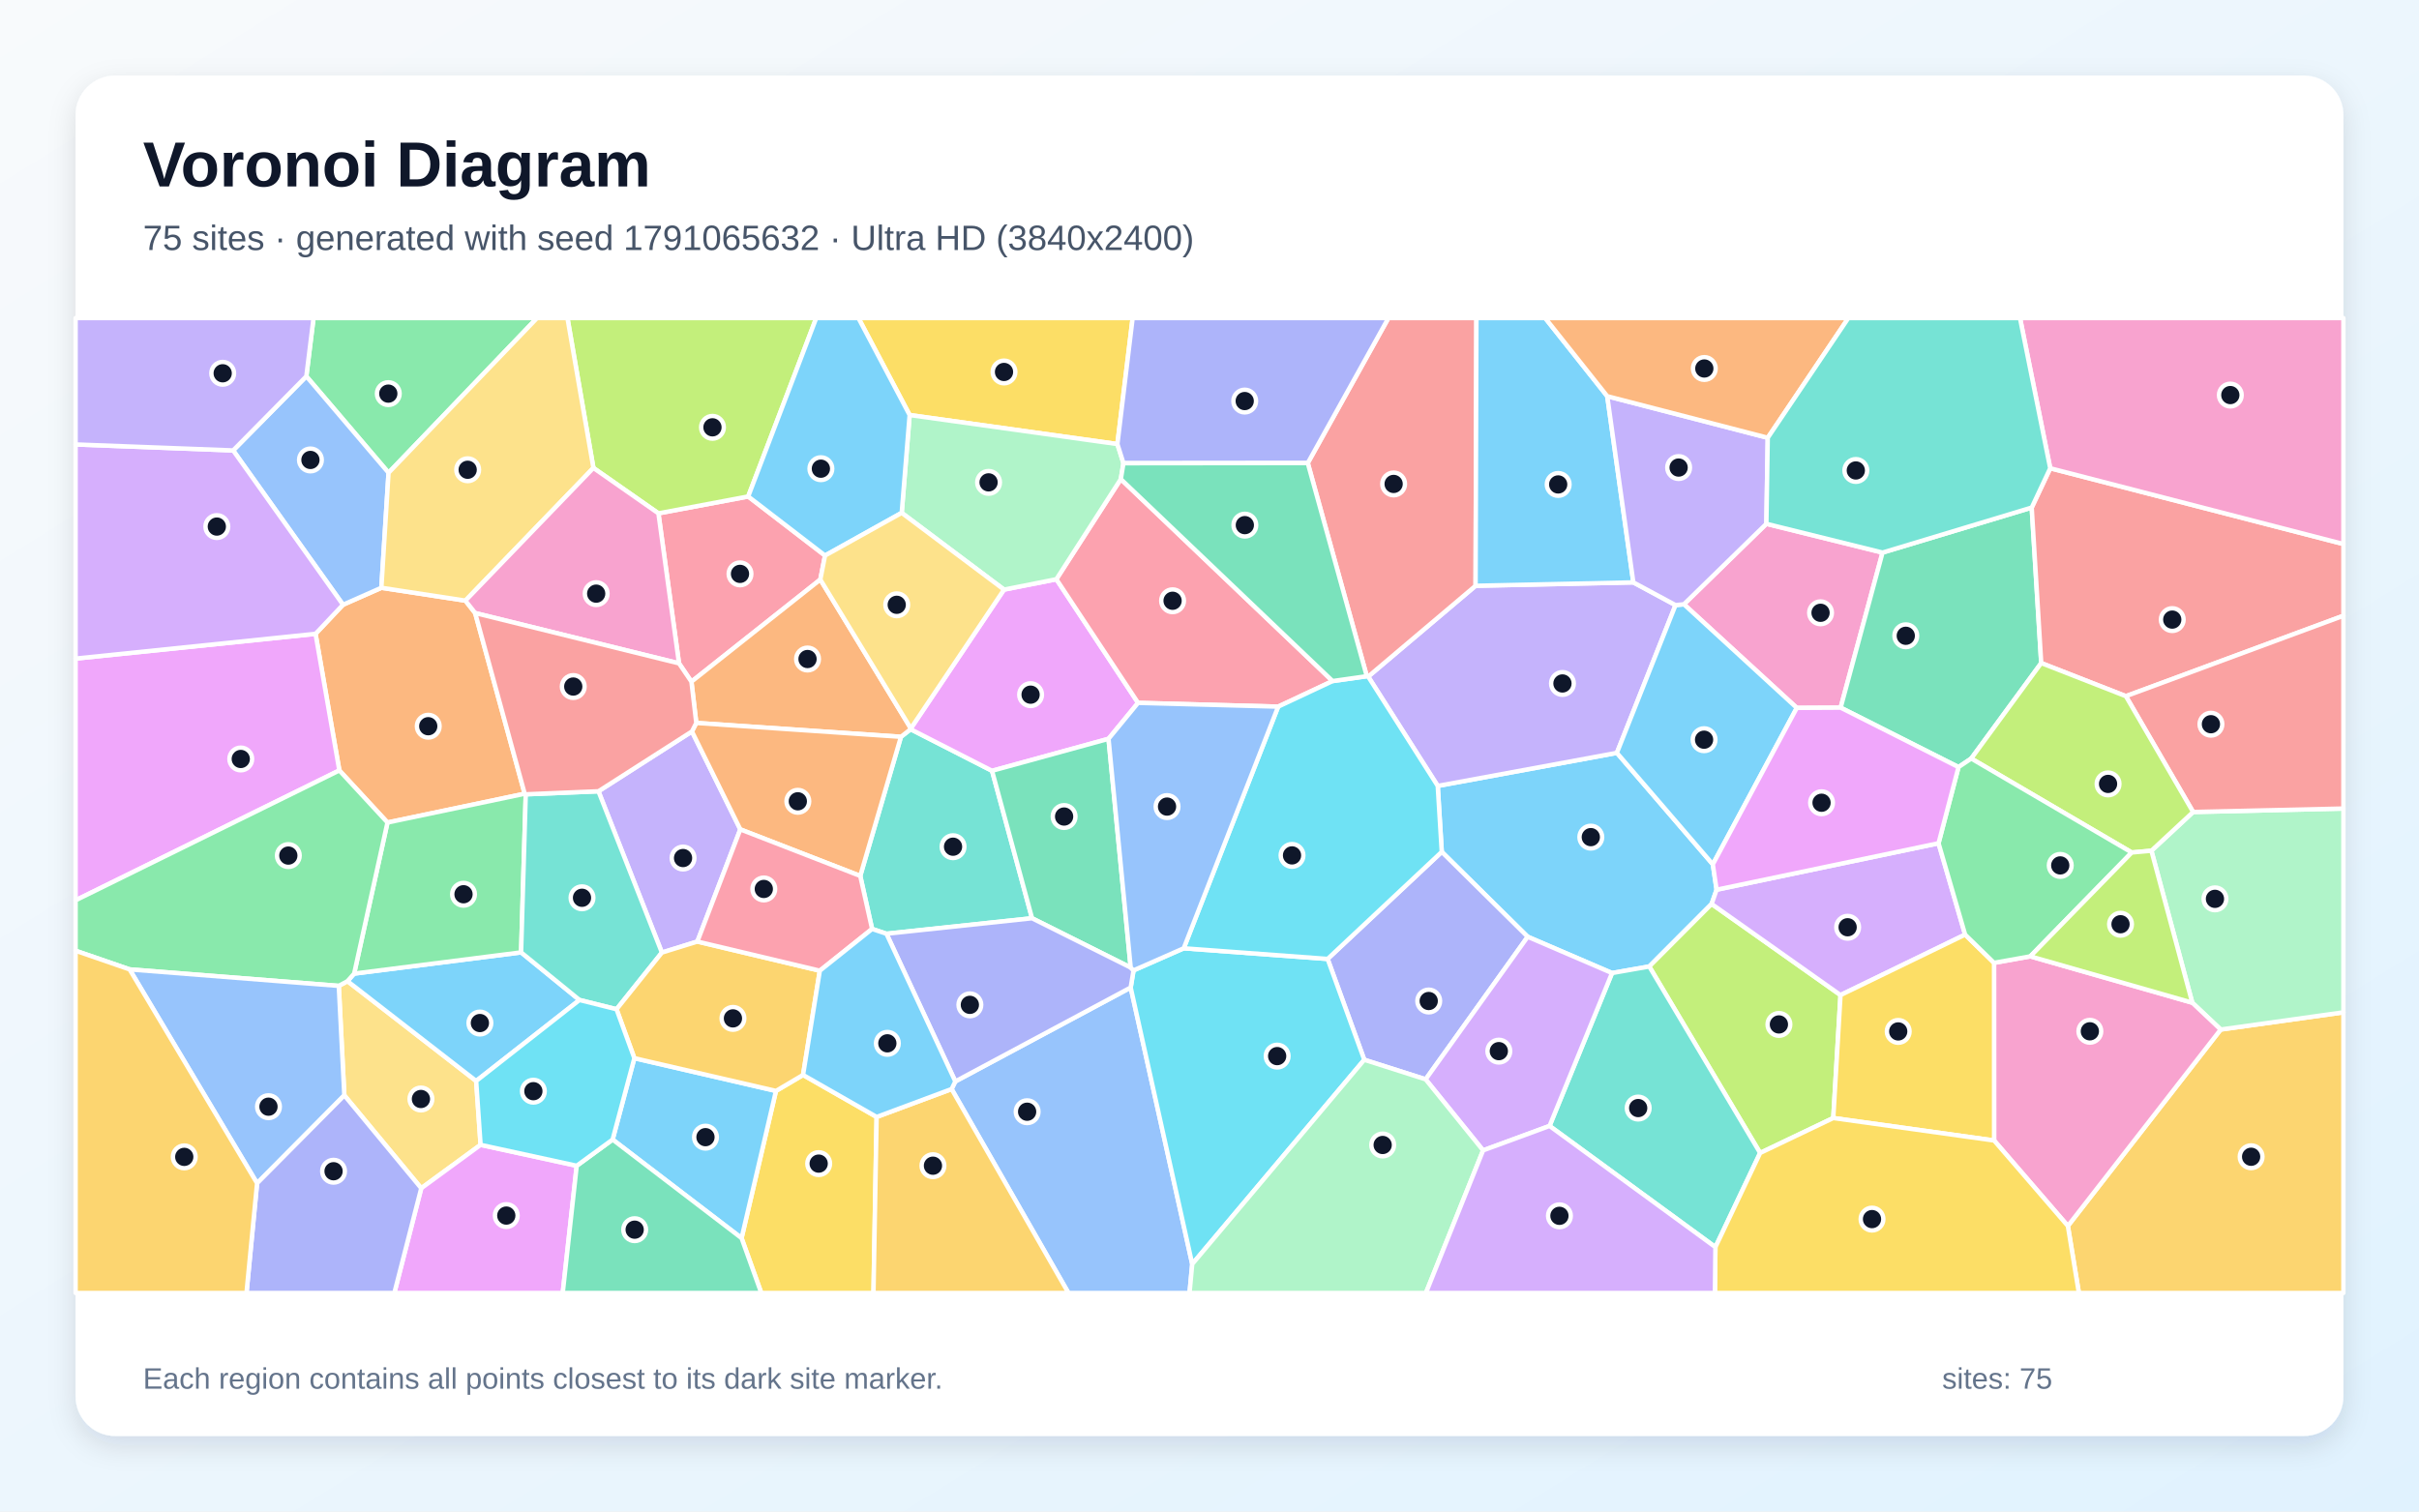
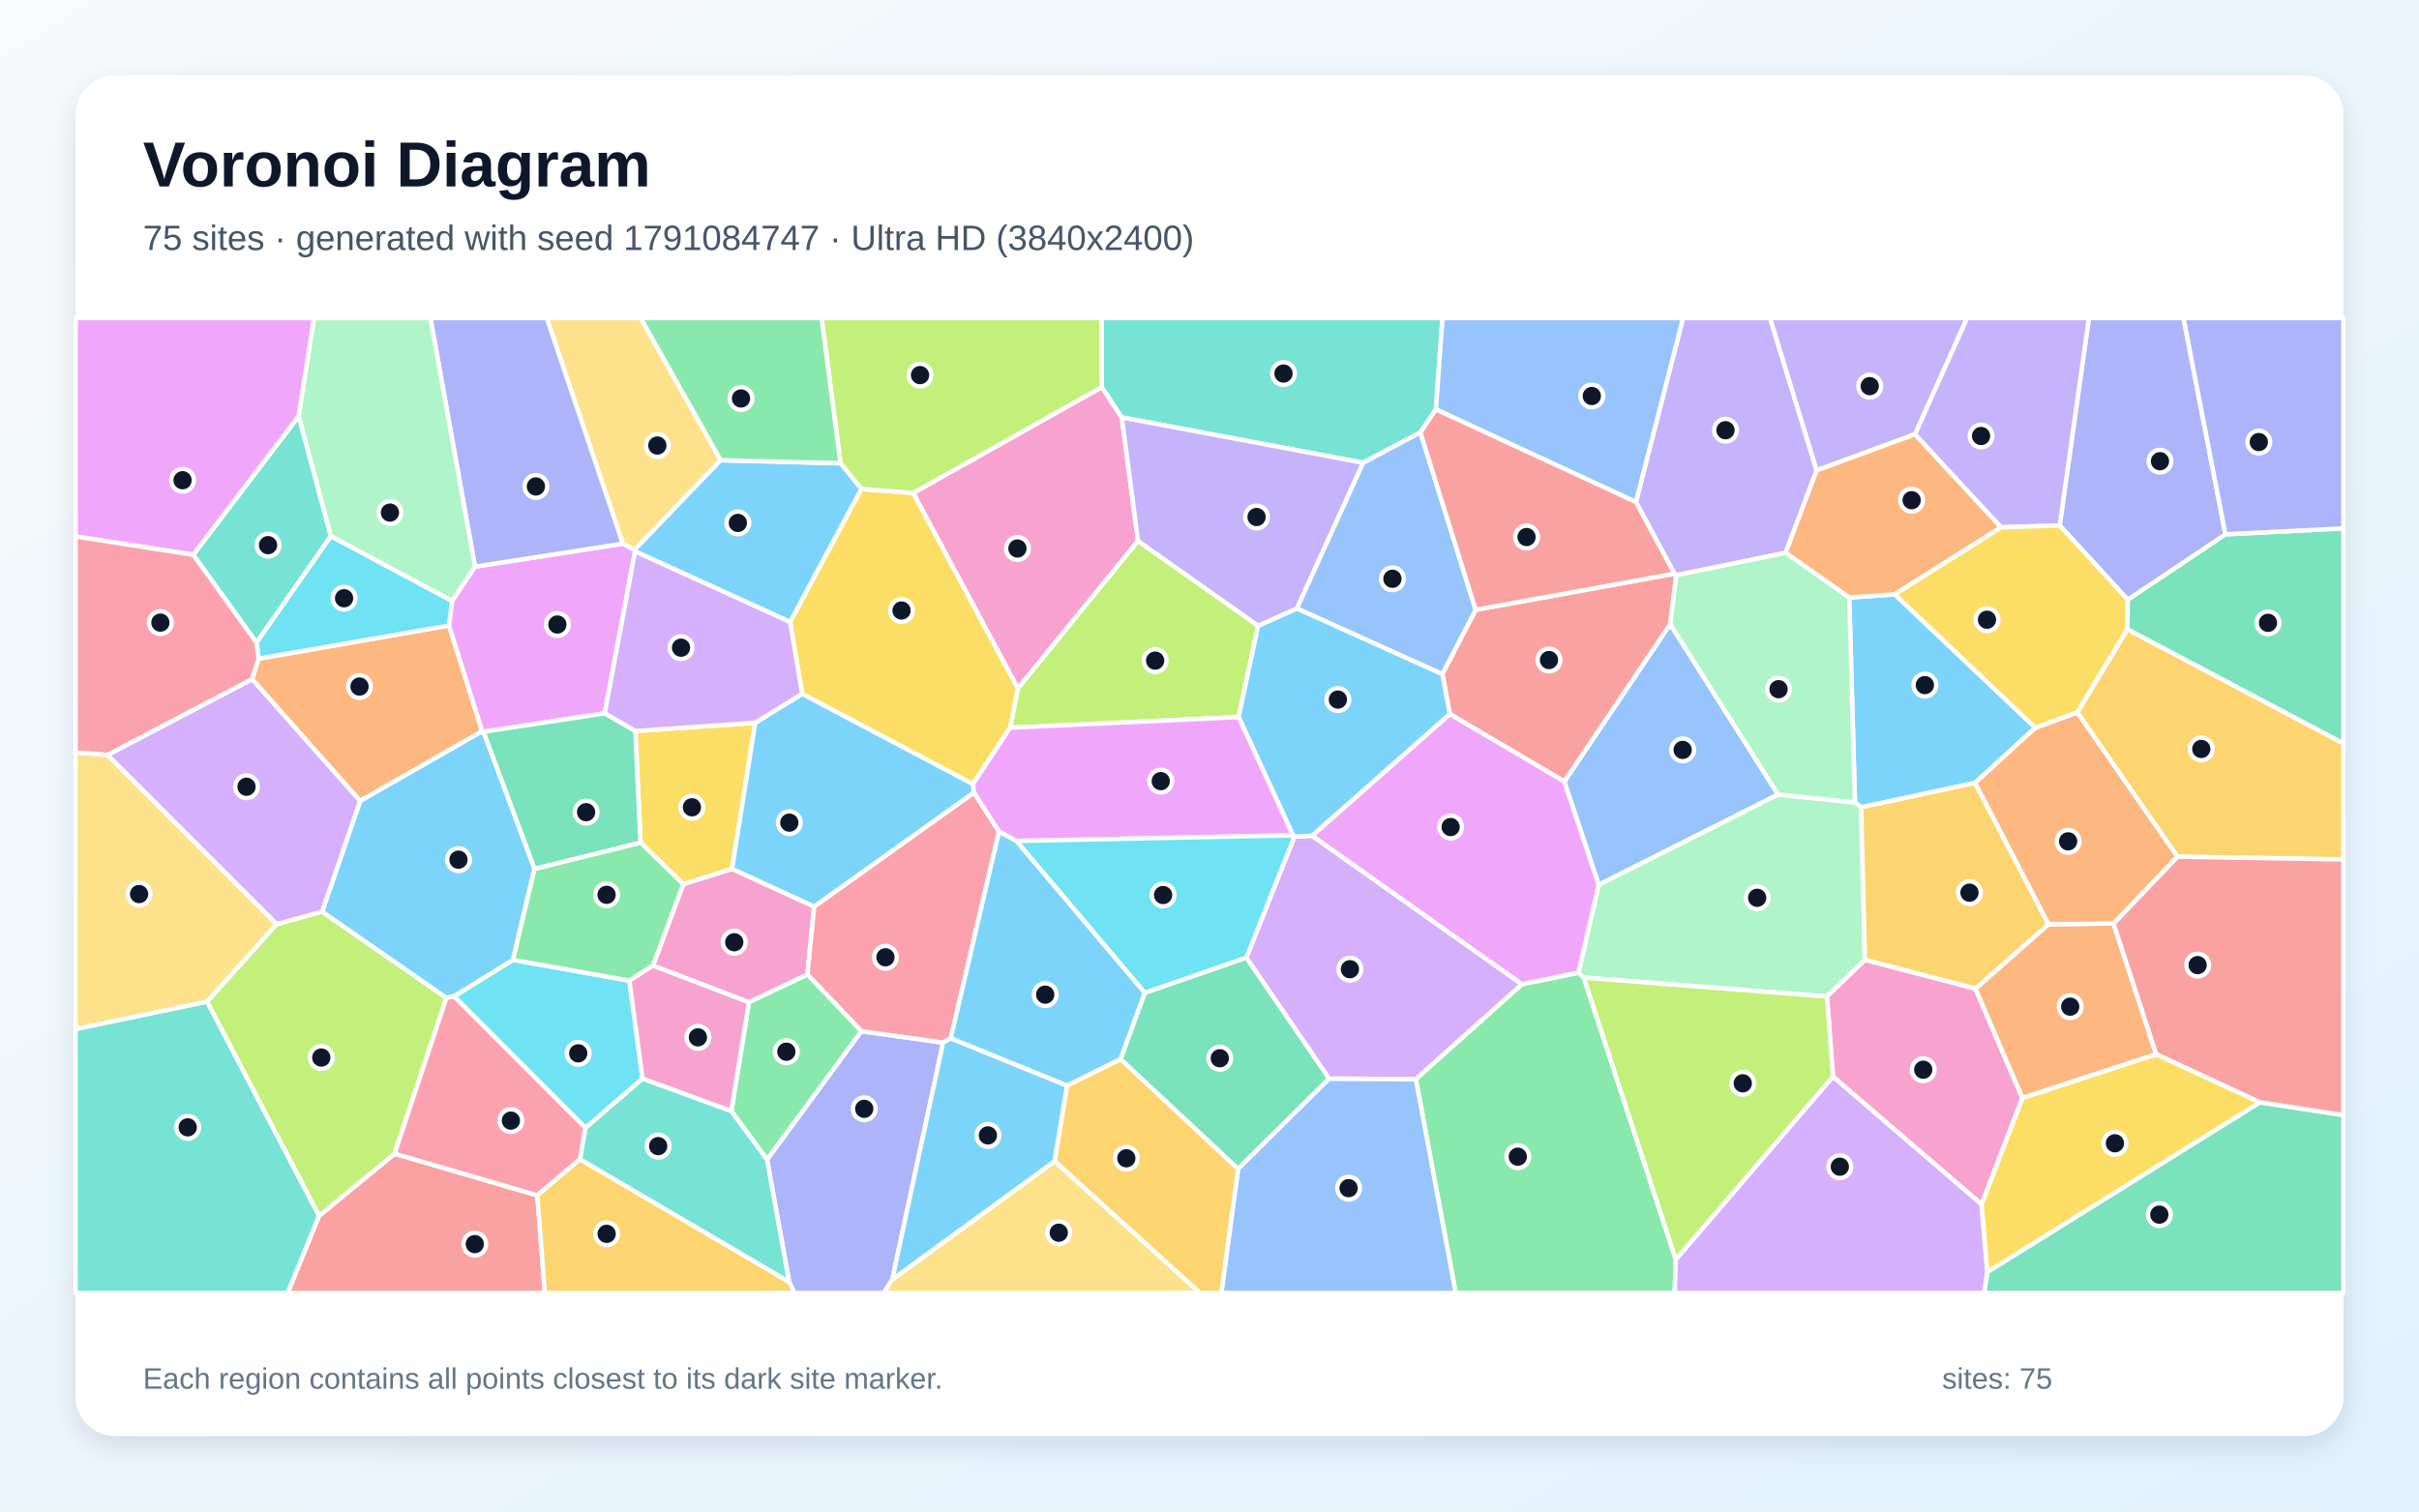
<svg xmlns="http://www.w3.org/2000/svg" width="3840" height="2400" viewBox="0 0 3840 2400" role="img" aria-labelledby="title description">
  <defs>
    <linearGradient id="background" x1="0" y1="0" x2="1" y2="1">
      <stop stop-color="#F8FAFC" />
      <stop offset="1" stop-color="#E0F2FE" />
    </linearGradient>
    <filter id="shadow" x="-5%" y="-5%" width="110%" height="110%">
      <feDropShadow dx="0" dy="15" stdDeviation="22" flood-color="#0F172A" flood-opacity=".12" />
    </filter>
  </defs>
  <rect width="3840" height="2400" fill="url(#background)" />
  <rect x="120" y="120" width="3600" height="2160" rx="63" fill="#FFFFFF" filter="url(#shadow)" />
  <g font-family="Arial, sans-serif">
    <text x="227" y="296" font-size="101" font-weight="700" fill="#0F172A">Voronoi Diagram</text>
-     <text x="227" y="397" font-size="56" fill="#475569">75 sites · generated with seed 1791065632 · Ultra HD (3840x2400)</text>
+     <text x="227" y="397" font-size="56" fill="#475569">75 sites · generated with seed 1791084747 · Ultra HD (3840x2400)</text>
  </g>
  <g stroke="#FFFFFF" stroke-width="7" stroke-linejoin="round">
-     <polygon points="2719.0,1372.4 2725.0,1412.7 2717.1,1435.3 2618.1,1534.6 2559.0,1545.0 2425.1,1487.4 2288.7,1352.6 2282.3,1247.9 2566.7,1195.4" fill="#38BDF8" fill-opacity="0.65" />
-     <polygon points="1107.0,1495.0 1050.7,1512.5 950.0,1256.4 1098.4,1161.4 1175.2,1316.9" fill="#A78BFA" fill-opacity="0.65" />
-     <polygon points="2804.0,831.7 2988.4,877.4 2921.9,1123.6 2852.3,1124.0 2673.1,959.5" fill="#F472B6" fill-opacity="0.65" />
-     <polygon points="832.9,1260.3 615.1,1306.0 538.7,1223.3 500.9,1006.4 544.5,960.2 605.4,933.3 738.8,953.7 754.3,973.4" fill="#FB923C" fill-opacity="0.65" />
-     <polygon points="1177.2,1965.9 1231.8,1732.2 1274.8,1706.8 1391.6,1773.5 1386.6,2053.0 1208.5,2053.0" fill="#FACC15" fill-opacity="0.65" />
-     <polygon points="616.8,750.7 486.3,597.5 497.7,505.0 852.5,505.0" fill="#4ADE80" fill-opacity="0.65" />
-     <polygon points="1384.4,1475.0 1365.6,1390.8 1430.2,1169.9 1445.6,1157.9 1574.8,1223.9 1638.3,1458.0 1407.2,1482.6" fill="#2DD4BF" fill-opacity="0.65" />
-     <polygon points="1510.6,1729.2 1516.5,1717.1 1794.9,1568.0 1892.6,2007.1 1888.3,2053.0 1696.1,2053.0" fill="#60A5FA" fill-opacity="0.65" />
-     <polygon points="1593.8,936.2 1676.9,919.7 1806.6,1116.0 1759.7,1173.1 1574.8,1223.9 1445.6,1157.9 1445.9,1156.6" fill="#E879F9" fill-opacity="0.65" />
-     <polygon points="3225.2,805.9 3240.3,1052.8 3129.2,1204.4 3109.0,1218.0 2921.9,1123.6 2988.4,877.4" fill="#34D399" fill-opacity="0.65" />
-     <polygon points="3374.7,1105.4 3240.3,1052.8 3225.2,805.9 3254.6,743.5 3720.0,863.8 3720.0,977.7" fill="#F87171" fill-opacity="0.65" />
-     <polygon points="2263.1,1713.8 2165.7,1682.7 2107.5,1522.6 2288.7,1352.6 2425.1,1487.4" fill="#818CF8" fill-opacity="0.65" />
-     <polygon points="3282.6,1946.6 3525.2,1634.7 3720.0,1607.4 3720.0,2053.0 3300.1,2053.0" fill="#FBBF24" fill-opacity="0.65" />
-     <polygon points="2910.2,1775.2 2794.1,1830.7 2618.1,1534.6 2717.1,1435.3 2921.7,1580.0" fill="#A3E635" fill-opacity="0.65" />
-     <polygon points="3077.3,1338.9 3119.5,1484.0 2921.7,1580.0 2717.1,1435.3 2725.0,1412.7" fill="#C084FC" fill-opacity="0.65" />
-     <polygon points="1077.9,1053.3 1045.2,815.1 1187.7,788.3 1309.7,882.1 1302.2,920.2 1097.6,1082.4" fill="#FB7185" fill-opacity="0.65" />
-     <polygon points="1892.6,2007.1 1794.9,1568.0 1799.4,1540.8 1879.1,1505.7 2107.5,1522.6 2165.7,1682.7" fill="#22D3EE" fill-opacity="0.65" />
-     <polygon points="3525.2,1634.7 3480.1,1592.1 3415.2,1350.8 3481.4,1289.3 3720.0,1283.8 3720.0,1607.4" fill="#86EFAC" fill-opacity="0.65" />
-     <polygon points="546.6,1739.2 537.8,1565.4 551.6,1557.9 755.9,1716.4 762.9,1817.8 668.7,1886.7" fill="#FCD34D" fill-opacity="0.65" />
-     <polygon points="972.5,1809.4 1007.0,1680.2 1231.8,1732.2 1177.2,1965.9" fill="#38BDF8" fill-opacity="0.65" />
-     <polygon points="919.9,1587.8 755.9,1716.4 551.6,1557.9 562.2,1545.9 827.2,1512.2" fill="#38BDF8" fill-opacity="0.65" />
-     <polygon points="2171.9,1074.3 2342.4,930.1 2592.8,924.7 2659.8,960.8 2566.7,1195.4 2282.3,1247.9" fill="#A78BFA" fill-opacity="0.65" />
-     <polygon points="3165.5,1810.9 3165.4,1528.8 3223.0,1518.5 3480.1,1592.1 3525.2,1634.7 3282.6,1946.6" fill="#F472B6" fill-opacity="0.65" />
-     <polygon points="1097.6,1082.4 1302.2,920.2 1445.9,1156.6 1445.6,1157.9 1430.2,1169.9 1105.3,1147.9" fill="#FB923C" fill-opacity="0.65" />
-     <polygon points="1773.8,705.1 1444.0,659.0 1362.7,505.0 1798.0,505.0" fill="#FACC15" fill-opacity="0.65" />
-     <polygon points="834.6,1261.2 827.2,1512.2 562.2,1545.9 615.1,1306.0 832.9,1260.3" fill="#4ADE80" fill-opacity="0.65" />
-     <polygon points="2459.8,1787.8 2559.0,1545.0 2618.1,1534.6 2794.1,1830.7 2723.1,1980.2" fill="#2DD4BF" fill-opacity="0.65" />
-     <polygon points="486.3,597.5 616.8,750.7 605.4,933.3 544.5,960.2 370.1,715.2" fill="#60A5FA" fill-opacity="0.65" />
-     <polygon points="120.0,1429.5 120.0,1045.7 500.9,1006.4 538.7,1223.3" fill="#E879F9" fill-opacity="0.65" />
-     <polygon points="1794.9,1536.3 1638.3,1458.0 1574.8,1223.9 1759.7,1173.1" fill="#34D399" fill-opacity="0.65" />
-     <polygon points="2342.4,930.1 2171.9,1074.3 2169.7,1073.7 2076.0,735.2 2204.0,505.0 2343.7,505.0" fill="#F87171" fill-opacity="0.65" />
-     <polygon points="1794.9,1536.3 1799.4,1540.8 1794.9,1568.0 1516.5,1717.1 1407.2,1482.6 1638.3,1458.0" fill="#818CF8" fill-opacity="0.65" />
-     <polygon points="1391.6,1773.5 1510.6,1729.2 1696.1,2053.0 1386.6,2053.0" fill="#FBBF24" fill-opacity="0.65" />
-     <polygon points="1187.7,788.3 1045.2,815.1 942.0,743.0 900.8,505.0 1295.7,505.0" fill="#A3E635" fill-opacity="0.65" />
-     <polygon points="370.1,715.2 544.5,960.2 500.9,1006.4 120.0,1045.7 120.0,705.7" fill="#C084FC" fill-opacity="0.65" />
-     <polygon points="2115.4,1081.4 2029.0,1122.0 1806.6,1116.0 1676.9,919.7 1779.2,760.7" fill="#FB7185" fill-opacity="0.65" />
-     <polygon points="2107.5,1522.6 1879.1,1505.7 2029.0,1122.0 2115.4,1081.4 2169.7,1073.7 2171.9,1074.3 2282.3,1247.9 2288.7,1352.6" fill="#22D3EE" fill-opacity="0.65" />
-     <polygon points="1431.4,814.3 1444.0,659.0 1773.8,705.1 1783.4,735.5 1779.2,760.7 1676.9,919.7 1593.8,936.2" fill="#86EFAC" fill-opacity="0.65" />
-     <polygon points="942.0,743.0 738.8,953.7 605.4,933.3 616.8,750.7 852.5,505.0 900.8,505.0" fill="#FCD34D" fill-opacity="0.65" />
-     <polygon points="1444.0,659.0 1431.4,814.3 1309.7,882.1 1187.7,788.3 1295.7,505.0 1362.7,505.0" fill="#38BDF8" fill-opacity="0.65" />
-     <polygon points="2719.0,1372.4 2566.7,1195.4 2659.8,960.8 2673.1,959.5 2852.3,1124.0" fill="#38BDF8" fill-opacity="0.65" />
-     <polygon points="486.3,597.5 370.1,715.2 120.0,705.7 120.0,505.0 497.7,505.0" fill="#A78BFA" fill-opacity="0.65" />
-     <polygon points="942.0,743.0 1045.2,815.1 1077.9,1053.3 754.3,973.4 738.8,953.7" fill="#F472B6" fill-opacity="0.65" />
-     <polygon points="1105.3,1147.9 1430.2,1169.9 1365.6,1390.8 1175.2,1316.9 1098.4,1161.4" fill="#FB923C" fill-opacity="0.65" />
-     <polygon points="2910.2,1775.2 2921.7,1580.0 3119.5,1484.0 3165.4,1528.8 3165.5,1810.9" fill="#FACC15" fill-opacity="0.65" />
-     <polygon points="562.2,1545.9 551.6,1557.9 537.8,1565.4 205.7,1539.2 120.0,1509.6 120.0,1429.5 538.7,1223.3 615.1,1306.0" fill="#4ADE80" fill-opacity="0.65" />
-     <polygon points="978.7,1602.5 919.9,1587.8 827.2,1512.2 834.6,1261.2 950.0,1256.4 1050.7,1512.5" fill="#2DD4BF" fill-opacity="0.65" />
-     <polygon points="2029.0,1122.0 1879.1,1505.7 1799.4,1540.8 1794.9,1536.3 1759.7,1173.1 1806.6,1116.0" fill="#60A5FA" fill-opacity="0.65" />
-     <polygon points="668.7,1886.7 762.9,1817.8 915.5,1851.0 893.3,2053.0 626.0,2053.0" fill="#E879F9" fill-opacity="0.65" />
-     <polygon points="915.5,1851.0 972.5,1809.4 1177.2,1965.9 1208.5,2053.0 893.3,2053.0" fill="#34D399" fill-opacity="0.65" />
-     <polygon points="3481.4,1289.3 3374.7,1105.4 3720.0,977.7 3720.0,1283.8" fill="#F87171" fill-opacity="0.65" />
-     <polygon points="2076.0,735.2 1783.4,735.5 1773.8,705.1 1798.0,505.0 2204.0,505.0" fill="#818CF8" fill-opacity="0.65" />
-     <polygon points="1007.0,1680.2 978.7,1602.5 1050.7,1512.5 1107.0,1495.0 1301.4,1541.3 1274.8,1706.8 1231.8,1732.2" fill="#FBBF24" fill-opacity="0.65" />
-     <polygon points="3481.4,1289.3 3415.2,1350.8 3384.0,1353.6 3129.2,1204.4 3240.3,1052.8 3374.7,1105.4" fill="#A3E635" fill-opacity="0.65" />
-     <polygon points="2354.3,1826.6 2263.1,1713.8 2425.1,1487.4 2559.0,1545.0 2459.8,1787.8" fill="#C084FC" fill-opacity="0.65" />
-     <polygon points="1365.6,1390.8 1384.4,1475.0 1301.4,1541.3 1107.0,1495.0 1175.2,1316.9" fill="#FB7185" fill-opacity="0.65" />
-     <polygon points="915.5,1851.0 762.9,1817.8 755.9,1716.4 919.9,1587.8 978.7,1602.5 1007.0,1680.2 972.5,1809.4" fill="#22D3EE" fill-opacity="0.65" />
-     <polygon points="1892.6,2007.1 2165.7,1682.7 2263.1,1713.8 2354.3,1826.6 2263.5,2053.0 1888.3,2053.0" fill="#86EFAC" fill-opacity="0.65" />
-     <polygon points="1431.4,814.3 1593.8,936.2 1445.9,1156.6 1302.2,920.2 1309.7,882.1" fill="#FCD34D" fill-opacity="0.65" />
-     <polygon points="1516.5,1717.1 1510.6,1729.2 1391.6,1773.5 1274.8,1706.8 1301.4,1541.3 1384.4,1475.0 1407.2,1482.6" fill="#38BDF8" fill-opacity="0.65" />
-     <polygon points="2551.4,629.1 2592.8,924.7 2342.4,930.1 2343.7,505.0 2452.9,505.0" fill="#38BDF8" fill-opacity="0.65" />
-     <polygon points="2806.2,695.1 2804.0,831.7 2673.1,959.5 2659.8,960.8 2592.8,924.7 2551.4,629.1" fill="#A78BFA" fill-opacity="0.65" />
-     <polygon points="3254.6,743.5 3206.6,505.0 3720.0,505.0 3720.0,863.8" fill="#F472B6" fill-opacity="0.65" />
-     <polygon points="2806.2,695.1 2551.4,629.1 2452.9,505.0 2934.1,505.0" fill="#FB923C" fill-opacity="0.65" />
-     <polygon points="2723.1,1980.2 2794.1,1830.7 2910.2,1775.2 3165.5,1810.9 3282.6,1946.6 3300.1,2053.0 2722.3,2053.0" fill="#FACC15" fill-opacity="0.65" />
-     <polygon points="3384.0,1353.6 3223.0,1518.5 3165.4,1528.8 3119.5,1484.0 3077.3,1338.9 3109.0,1218.0 3129.2,1204.4" fill="#4ADE80" fill-opacity="0.65" />
-     <polygon points="3254.6,743.5 3225.2,805.9 2988.4,877.4 2804.0,831.7 2806.2,695.1 2934.1,505.0 3206.6,505.0" fill="#2DD4BF" fill-opacity="0.65" />
-     <polygon points="205.7,1539.2 537.8,1565.4 546.6,1739.2 408.1,1878.8" fill="#60A5FA" fill-opacity="0.65" />
-     <polygon points="3077.3,1338.9 2725.0,1412.7 2719.0,1372.4 2852.3,1124.0 2921.9,1123.6 3109.0,1218.0" fill="#E879F9" fill-opacity="0.65" />
-     <polygon points="2076.0,735.2 2169.7,1073.7 2115.4,1081.4 1779.2,760.7 1783.4,735.5" fill="#34D399" fill-opacity="0.65" />
-     <polygon points="1077.9,1053.3 1097.6,1082.4 1105.3,1147.9 1098.4,1161.4 950.0,1256.4 834.6,1261.2 832.9,1260.3 754.3,973.4" fill="#F87171" fill-opacity="0.65" />
-     <polygon points="408.1,1878.8 546.6,1739.2 668.7,1886.7 626.0,2053.0 391.3,2053.0" fill="#818CF8" fill-opacity="0.65" />
-     <polygon points="120.0,1509.6 205.7,1539.2 408.1,1878.8 391.3,2053.0 120.0,2053.0" fill="#FBBF24" fill-opacity="0.65" />
-     <polygon points="3384.0,1353.6 3415.2,1350.8 3480.1,1592.1 3223.0,1518.5" fill="#A3E635" fill-opacity="0.65" />
-     <polygon points="2354.3,1826.6 2459.8,1787.8 2723.1,1980.2 2722.3,2053.0 2263.5,2053.0" fill="#C084FC" fill-opacity="0.65" />
+     <polygon points="2935.5,948.8 3007.8,943.7 3230.9,1155.5 3135.3,1243.1 2954.5,1281.9 2944.6,1274.1" fill="#38BDF8" fill-opacity="0.65" />
+     <polygon points="2834.6,877.8 2661.1,913.3 2658.0,910.9 2596.9,797.1 2671.7,505.0 2809.9,505.0 2883.8,746.9" fill="#A78BFA" fill-opacity="0.65" />
+     <polygon points="1292.5,1439.4 1281.7,1547.4 1188.9,1591.5 1036.5,1533.2 1084.6,1403.8 1162.1,1379.5" fill="#F472B6" fill-opacity="0.65" />
+     <polygon points="410.6,1045.8 712.8,993.2 765.5,1161.1 571.7,1271.9 400.1,1078.4" fill="#FB923C" fill-opacity="0.65" />
+     <polygon points="1016.8,1337.8 1008.6,1160.6 1198.9,1147.7 1162.1,1379.5 1084.6,1403.8" fill="#FACC15" fill-opacity="0.65" />
+     <polygon points="2247.5,1713.4 2415.9,1562.7 2505.7,1544.4 2514.2,1552.3 2660.2,1999.7 2658.5,2053.0 2310.8,2053.0" fill="#4ADE80" fill-opacity="0.65" />
+     <polygon points="525.3,851.3 407.2,1020.5 306.8,880.9 474.3,660.5" fill="#2DD4BF" fill-opacity="0.65" />
+     <polygon points="2822.6,1261.6 2537.8,1405.1 2483.2,1240.9 2651.3,991.1" fill="#60A5FA" fill-opacity="0.65" />
+     <polygon points="474.3,660.5 306.8,880.9 120.0,851.8 120.0,505.0 498.7,505.0" fill="#E879F9" fill-opacity="0.65" />
+     <polygon points="1778.7,1681.8 1817.2,1576.4 1978.6,1520.4 2110.1,1712.6 1965.3,1856.1" fill="#34D399" fill-opacity="0.65" />
+     <polygon points="506.4,1930.5 626.4,1831.8 853.0,1898.0 865.0,2053.0 456.6,2053.0" fill="#F87171" fill-opacity="0.65" />
+     <polygon points="1252.7,2035.4 1217.6,1841.2 1367.3,1637.3 1497.1,1655.5 1416.4,2031.6 1402.7,2053.0 1261.2,2053.0" fill="#818CF8" fill-opacity="0.65" />
+     <polygon points="3456.5,1360.2 3297.5,1131.1 3377.1,999.1 3720.0,1180.3 3720.0,1364.7" fill="#FBBF24" fill-opacity="0.65" />
+     <polygon points="328.6,1590.4 439.0,1467.4 511.3,1447.5 708.7,1584.4 626.4,1831.8 506.4,1930.5" fill="#A3E635" fill-opacity="0.65" />
+     <polygon points="2660.2,1999.7 2909.7,1709.3 3145.6,1912.0 3154.8,2019.9 3149.8,2053.0 2658.5,2053.0" fill="#C084FC" fill-opacity="0.65" />
+     <polygon points="1509.3,1648.5 1497.1,1655.5 1367.3,1637.3 1281.7,1547.4 1292.5,1439.4 1546.1,1258.3 1585.9,1320.5" fill="#FB7185" fill-opacity="0.65" />
+     <polygon points="1020.0,1712.8 929.4,1790.9 720.7,1582.0 814.3,1524.1 999.2,1557.1" fill="#22D3EE" fill-opacity="0.65" />
+     <polygon points="2960.4,1524.2 2900.2,1582.3 2514.2,1552.3 2505.7,1544.4 2537.8,1405.1 2822.6,1261.6 2944.6,1274.1 2954.5,1281.9" fill="#86EFAC" fill-opacity="0.65" />
+     <polygon points="1144.0,730.7 1006.9,873.4 988.7,863.2 867.9,505.0 1017.1,505.0" fill="#FCD34D" fill-opacity="0.65" />
+     <polygon points="848.6,1379.5 814.3,1524.1 720.7,1582.0 708.7,1584.4 511.3,1447.5 571.7,1271.9 765.5,1161.1 767.6,1162.0" fill="#38BDF8" fill-opacity="0.65" />
+     <polygon points="1273.4,1101.5 1544.6,1244.9 1546.1,1258.3 1292.5,1439.4 1162.1,1379.5 1198.9,1147.7" fill="#38BDF8" fill-opacity="0.65" />
+     <polygon points="3040.0,689.5 2883.8,746.9 2809.9,505.0 3122.7,505.0" fill="#A78BFA" fill-opacity="0.65" />
+     <polygon points="1749.1,614.6 1780.8,662.8 1806.6,859.0 1615.8,1093.3 1449.6,782.8" fill="#F472B6" fill-opacity="0.65" />
+     <polygon points="3176.7,837.3 3007.8,943.7 2935.5,948.8 2834.6,877.8 2883.8,746.9 3040.0,689.5" fill="#FB923C" fill-opacity="0.65" />
+     <polygon points="3587.8,1750.3 3154.8,2019.9 3145.6,1912.0 3210.4,1743.3 3422.8,1673.8" fill="#FACC15" fill-opacity="0.65" />
+     <polygon points="1367.3,1637.3 1217.6,1841.2 1160.9,1764.3 1188.9,1591.5 1281.7,1547.4" fill="#4ADE80" fill-opacity="0.65" />
+     <polygon points="2279.4,650.1 2254.8,686.6 2164.0,734.8 1780.8,662.8 1749.1,614.6 1748.6,505.0 2289.9,505.0" fill="#2DD4BF" fill-opacity="0.65" />
+     <polygon points="1965.3,1856.1 2110.1,1712.6 2247.5,1713.4 2310.8,2053.0 1938.8,2053.0" fill="#60A5FA" fill-opacity="0.65" />
+     <polygon points="717.6,954.1 754.0,899.7 988.7,863.2 1006.9,873.4 1008.2,875.6 960.0,1132.6 767.6,1162.0 765.5,1161.1 712.8,993.2" fill="#E879F9" fill-opacity="0.65" />
+     <polygon points="3154.8,2019.9 3587.8,1750.3 3720.0,1770.6 3720.0,2053.0 3149.8,2053.0" fill="#34D399" fill-opacity="0.65" />
+     <polygon points="2651.3,991.1 2483.2,1240.9 2301.6,1133.9 2289.6,1070.2 2342.5,968.3 2658.0,910.9 2661.1,913.3" fill="#F87171" fill-opacity="0.65" />
+     <polygon points="988.7,863.2 754.0,899.7 683.2,505.0 867.9,505.0" fill="#818CF8" fill-opacity="0.65" />
+     <polygon points="3252.0,1467.6 3136.0,1570.0 2960.4,1524.2 2954.5,1281.9 3135.3,1243.1" fill="#FBBF24" fill-opacity="0.65" />
+     <polygon points="1997.2,993.5 1966.2,1138.6 1603.5,1155.5 1615.8,1093.3 1806.6,859.0" fill="#A3E635" fill-opacity="0.65" />
+     <polygon points="2110.1,1712.6 1978.6,1520.4 2054.8,1328.3 2083.1,1327.1 2415.9,1562.7 2247.5,1713.4" fill="#C084FC" fill-opacity="0.65" />
+     <polygon points="720.7,1582.0 929.4,1790.9 920.8,1840.7 853.0,1898.0 626.4,1831.8 708.7,1584.4" fill="#FB7185" fill-opacity="0.65" />
+     <polygon points="717.6,954.1 712.8,993.2 410.6,1045.8 407.2,1020.5 525.3,851.3" fill="#22D3EE" fill-opacity="0.65" />
+     <polygon points="754.0,899.7 717.6,954.1 525.3,851.3 474.3,660.5 498.7,505.0 683.2,505.0" fill="#86EFAC" fill-opacity="0.65" />
+     <polygon points="1416.4,2031.6 1674.3,1843.7 1905.1,2053.0 1402.7,2053.0" fill="#FCD34D" fill-opacity="0.65" />
+     <polygon points="2058.9,966.0 2289.6,1070.2 2301.6,1133.9 2083.1,1327.1 2054.8,1328.3 2052.7,1326.4 1966.2,1138.6 1997.2,993.5" fill="#38BDF8" fill-opacity="0.65" />
+     <polygon points="1674.3,1843.7 1416.4,2031.6 1497.1,1655.5 1509.3,1648.5 1694.1,1723.8" fill="#38BDF8" fill-opacity="0.65" />
+     <polygon points="2058.9,966.0 1997.2,993.5 1806.6,859.0 1780.8,662.8 2164.0,734.8" fill="#A78BFA" fill-opacity="0.65" />
+     <polygon points="3136.0,1570.0 3210.4,1743.3 3145.6,1912.0 2909.7,1709.3 2900.2,1582.3 2960.4,1524.2" fill="#F472B6" fill-opacity="0.65" />
+     <polygon points="3355.1,1466.3 3422.8,1673.8 3210.4,1743.3 3136.0,1570.0 3252.0,1467.6" fill="#FB923C" fill-opacity="0.65" />
+     <polygon points="1254.2,987.6 1367.3,776.3 1449.6,782.8 1615.8,1093.3 1603.5,1155.5 1544.6,1244.9 1273.4,1101.5" fill="#FACC15" fill-opacity="0.65" />
+     <polygon points="999.2,1557.1 814.3,1524.1 848.6,1379.5 1016.8,1337.8 1084.6,1403.8 1036.5,1533.2" fill="#4ADE80" fill-opacity="0.65" />
+     <polygon points="120.0,1633.8 328.6,1590.4 506.4,1930.5 456.6,2053.0 120.0,2053.0" fill="#2DD4BF" fill-opacity="0.65" />
+     <polygon points="2279.4,650.1 2289.9,505.0 2671.7,505.0 2596.9,797.1" fill="#60A5FA" fill-opacity="0.65" />
+     <polygon points="1603.5,1155.5 1966.2,1138.6 2052.7,1326.4 1613.4,1335.3 1585.9,1320.5 1546.1,1258.3 1544.6,1244.9" fill="#E879F9" fill-opacity="0.65" />
+     <polygon points="3377.1,999.1 3377.6,952.1 3532.7,848.4 3720.0,838.9 3720.0,1180.3" fill="#34D399" fill-opacity="0.65" />
+     <polygon points="3587.8,1750.3 3422.8,1673.8 3355.1,1466.3 3456.5,1360.2 3720.0,1364.7 3720.0,1770.6" fill="#F87171" fill-opacity="0.65" />
+     <polygon points="3532.7,848.4 3377.6,952.1 3269.6,834.3 3316.0,505.0 3466.2,505.0" fill="#818CF8" fill-opacity="0.65" />
+     <polygon points="853.0,1898.0 920.8,1840.7 1252.7,2035.4 1261.2,2053.0 865.0,2053.0" fill="#FBBF24" fill-opacity="0.65" />
+     <polygon points="1749.1,614.6 1449.6,782.8 1367.3,776.3 1334.3,735.6 1304.2,505.0 1748.6,505.0" fill="#A3E635" fill-opacity="0.65" />
+     <polygon points="511.3,1447.5 439.0,1467.4 170.5,1198.8 400.1,1078.4 571.7,1271.9" fill="#C084FC" fill-opacity="0.65" />
+     <polygon points="306.8,880.9 407.2,1020.5 410.6,1045.8 400.1,1078.4 170.5,1198.8 120.0,1194.9 120.0,851.8" fill="#FB7185" fill-opacity="0.65" />
+     <polygon points="1613.4,1335.3 2052.7,1326.4 2054.8,1328.3 1978.6,1520.4 1817.2,1576.4" fill="#22D3EE" fill-opacity="0.65" />
+     <polygon points="2822.6,1261.6 2651.3,991.1 2661.1,913.3 2834.6,877.8 2935.5,948.8 2944.6,1274.1" fill="#86EFAC" fill-opacity="0.65" />
+     <polygon points="170.5,1198.8 439.0,1467.4 328.6,1590.4 120.0,1633.8 120.0,1194.9" fill="#FCD34D" fill-opacity="0.65" />
+     <polygon points="1694.1,1723.8 1509.3,1648.5 1585.9,1320.5 1613.4,1335.3 1817.2,1576.4 1778.7,1681.8" fill="#38BDF8" fill-opacity="0.65" />
+     <polygon points="1334.3,735.6 1367.3,776.3 1254.2,987.6 1008.2,875.6 1006.9,873.4 1144.0,730.7" fill="#38BDF8" fill-opacity="0.65" />
+     <polygon points="3269.6,834.3 3176.7,837.3 3040.0,689.5 3122.7,505.0 3316.0,505.0" fill="#A78BFA" fill-opacity="0.65" />
+     <polygon points="1160.9,1764.3 1020.0,1712.8 999.2,1557.1 1036.5,1533.2 1188.9,1591.5" fill="#F472B6" fill-opacity="0.65" />
+     <polygon points="3355.1,1466.3 3252.0,1467.6 3135.3,1243.1 3230.9,1155.5 3297.5,1131.1 3456.5,1360.2" fill="#FB923C" fill-opacity="0.65" />
+     <polygon points="3176.7,837.3 3269.6,834.3 3377.6,952.1 3377.1,999.1 3297.5,1131.1 3230.9,1155.5 3007.8,943.7" fill="#FACC15" fill-opacity="0.65" />
+     <polygon points="1334.3,735.6 1144.0,730.7 1017.1,505.0 1304.2,505.0" fill="#4ADE80" fill-opacity="0.65" />
+     <polygon points="920.8,1840.7 929.4,1790.9 1020.0,1712.8 1160.9,1764.3 1217.6,1841.2 1252.7,2035.4" fill="#2DD4BF" fill-opacity="0.65" />
+     <polygon points="2342.5,968.3 2289.6,1070.2 2058.9,966.0 2164.0,734.8 2254.8,686.6" fill="#60A5FA" fill-opacity="0.65" />
+     <polygon points="2083.1,1327.1 2301.6,1133.9 2483.2,1240.9 2537.8,1405.1 2505.7,1544.4 2415.9,1562.7" fill="#E879F9" fill-opacity="0.65" />
+     <polygon points="848.6,1379.5 767.6,1162.0 960.0,1132.6 1008.6,1160.6 1016.8,1337.8" fill="#34D399" fill-opacity="0.65" />
+     <polygon points="2342.5,968.3 2254.8,686.6 2279.4,650.1 2596.9,797.1 2658.0,910.9" fill="#F87171" fill-opacity="0.65" />
+     <polygon points="3532.7,848.4 3466.2,505.0 3720.0,505.0 3720.0,838.9" fill="#818CF8" fill-opacity="0.65" />
+     <polygon points="1674.3,1843.7 1694.1,1723.8 1778.7,1681.8 1965.3,1856.1 1938.8,2053.0 1905.1,2053.0" fill="#FBBF24" fill-opacity="0.65" />
+     <polygon points="2900.2,1582.3 2909.7,1709.3 2660.2,1999.7 2514.2,1552.3" fill="#A3E635" fill-opacity="0.65" />
+     <polygon points="1254.2,987.6 1273.4,1101.5 1198.9,1147.7 1008.6,1160.6 960.0,1132.6 1008.2,875.6" fill="#C084FC" fill-opacity="0.65" />
  </g>
  <g>
-     <circle cx="2525.3" cy="1329.2" r="18" fill="#0F172A" stroke="#FFFFFF" stroke-width="7" />
-     <circle cx="1084.3" cy="1362.4" r="18" fill="#0F172A" stroke="#FFFFFF" stroke-width="7" />
-     <circle cx="2890.0" cy="973.0" r="18" fill="#0F172A" stroke="#FFFFFF" stroke-width="7" />
-     <circle cx="679.8" cy="1153.1" r="18" fill="#0F172A" stroke="#FFFFFF" stroke-width="7" />
-     <circle cx="1299.6" cy="1847.6" r="18" fill="#0F172A" stroke="#FFFFFF" stroke-width="7" />
-     <circle cx="616.4" cy="625.0" r="18" fill="#0F172A" stroke="#FFFFFF" stroke-width="7" />
-     <circle cx="1512.9" cy="1344.4" r="18" fill="#0F172A" stroke="#FFFFFF" stroke-width="7" />
-     <circle cx="1630.5" cy="1765.2" r="18" fill="#0F172A" stroke="#FFFFFF" stroke-width="7" />
-     <circle cx="1636.0" cy="1103.0" r="18" fill="#0F172A" stroke="#FFFFFF" stroke-width="7" />
-     <circle cx="3025.3" cy="1009.5" r="18" fill="#0F172A" stroke="#FFFFFF" stroke-width="7" />
-     <circle cx="3448.3" cy="983.8" r="18" fill="#0F172A" stroke="#FFFFFF" stroke-width="7" />
-     <circle cx="2268.0" cy="1589.4" r="18" fill="#0F172A" stroke="#FFFFFF" stroke-width="7" />
-     <circle cx="3573.5" cy="1836.7" r="18" fill="#0F172A" stroke="#FFFFFF" stroke-width="7" />
-     <circle cx="2823.9" cy="1626.6" r="18" fill="#0F172A" stroke="#FFFFFF" stroke-width="7" />
-     <circle cx="2933.0" cy="1472.3" r="18" fill="#0F172A" stroke="#FFFFFF" stroke-width="7" />
-     <circle cx="1174.7" cy="911.2" r="18" fill="#0F172A" stroke="#FFFFFF" stroke-width="7" />
-     <circle cx="2027.4" cy="1676.9" r="18" fill="#0F172A" stroke="#FFFFFF" stroke-width="7" />
-     <circle cx="3516.1" cy="1427.2" r="18" fill="#0F172A" stroke="#FFFFFF" stroke-width="7" />
-     <circle cx="668.2" cy="1745.0" r="18" fill="#0F172A" stroke="#FFFFFF" stroke-width="7" />
-     <circle cx="1119.9" cy="1805.6" r="18" fill="#0F172A" stroke="#FFFFFF" stroke-width="7" />
-     <circle cx="761.8" cy="1624.4" r="18" fill="#0F172A" stroke="#FFFFFF" stroke-width="7" />
-     <circle cx="2480.3" cy="1085.2" r="18" fill="#0F172A" stroke="#FFFFFF" stroke-width="7" />
-     <circle cx="3317.5" cy="1637.5" r="18" fill="#0F172A" stroke="#FFFFFF" stroke-width="7" />
-     <circle cx="1281.9" cy="1046.4" r="18" fill="#0F172A" stroke="#FFFFFF" stroke-width="7" />
-     <circle cx="1593.8" cy="590.6" r="18" fill="#0F172A" stroke="#FFFFFF" stroke-width="7" />
-     <circle cx="735.8" cy="1419.9" r="18" fill="#0F172A" stroke="#FFFFFF" stroke-width="7" />
-     <circle cx="2600.5" cy="1759.4" r="18" fill="#0F172A" stroke="#FFFFFF" stroke-width="7" />
-     <circle cx="492.8" cy="730.3" r="18" fill="#0F172A" stroke="#FFFFFF" stroke-width="7" />
-     <circle cx="382.2" cy="1205.1" r="18" fill="#0F172A" stroke="#FFFFFF" stroke-width="7" />
-     <circle cx="1689.2" cy="1296.5" r="18" fill="#0F172A" stroke="#FFFFFF" stroke-width="7" />
-     <circle cx="2212.3" cy="768.4" r="18" fill="#0F172A" stroke="#FFFFFF" stroke-width="7" />
-     <circle cx="1539.6" cy="1595.5" r="18" fill="#0F172A" stroke="#FFFFFF" stroke-width="7" />
-     <circle cx="1481.0" cy="1850.9" r="18" fill="#0F172A" stroke="#FFFFFF" stroke-width="7" />
-     <circle cx="1131.0" cy="678.5" r="18" fill="#0F172A" stroke="#FFFFFF" stroke-width="7" />
-     <circle cx="344.2" cy="836.1" r="18" fill="#0F172A" stroke="#FFFFFF" stroke-width="7" />
-     <circle cx="1861.4" cy="953.9" r="18" fill="#0F172A" stroke="#FFFFFF" stroke-width="7" />
-     <circle cx="2051.0" cy="1358.2" r="18" fill="#0F172A" stroke="#FFFFFF" stroke-width="7" />
-     <circle cx="1569.3" cy="765.9" r="18" fill="#0F172A" stroke="#FFFFFF" stroke-width="7" />
-     <circle cx="742.4" cy="745.9" r="18" fill="#0F172A" stroke="#FFFFFF" stroke-width="7" />
-     <circle cx="1303.1" cy="744.2" r="18" fill="#0F172A" stroke="#FFFFFF" stroke-width="7" />
-     <circle cx="2705.1" cy="1174.5" r="18" fill="#0F172A" stroke="#FFFFFF" stroke-width="7" />
-     <circle cx="353.5" cy="592.7" r="18" fill="#0F172A" stroke="#FFFFFF" stroke-width="7" />
-     <circle cx="946.4" cy="942.6" r="18" fill="#0F172A" stroke="#FFFFFF" stroke-width="7" />
-     <circle cx="1266.5" cy="1272.3" r="18" fill="#0F172A" stroke="#FFFFFF" stroke-width="7" />
-     <circle cx="3013.3" cy="1637.7" r="18" fill="#0F172A" stroke="#FFFFFF" stroke-width="7" />
-     <circle cx="457.7" cy="1358.5" r="18" fill="#0F172A" stroke="#FFFFFF" stroke-width="7" />
-     <circle cx="923.9" cy="1425.5" r="18" fill="#0F172A" stroke="#FFFFFF" stroke-width="7" />
-     <circle cx="1852.6" cy="1280.7" r="18" fill="#0F172A" stroke="#FFFFFF" stroke-width="7" />
-     <circle cx="803.7" cy="1930.1" r="18" fill="#0F172A" stroke="#FFFFFF" stroke-width="7" />
-     <circle cx="1007.5" cy="1952.5" r="18" fill="#0F172A" stroke="#FFFFFF" stroke-width="7" />
-     <circle cx="3509.7" cy="1149.9" r="18" fill="#0F172A" stroke="#FFFFFF" stroke-width="7" />
-     <circle cx="1975.9" cy="636.8" r="18" fill="#0F172A" stroke="#FFFFFF" stroke-width="7" />
-     <circle cx="1163.5" cy="1617.0" r="18" fill="#0F172A" stroke="#FFFFFF" stroke-width="7" />
-     <circle cx="3346.4" cy="1244.7" r="18" fill="#0F172A" stroke="#FFFFFF" stroke-width="7" />
-     <circle cx="2379.3" cy="1669.0" r="18" fill="#0F172A" stroke="#FFFFFF" stroke-width="7" />
-     <circle cx="1212.5" cy="1411.5" r="18" fill="#0F172A" stroke="#FFFFFF" stroke-width="7" />
-     <circle cx="846.7" cy="1732.6" r="18" fill="#0F172A" stroke="#FFFFFF" stroke-width="7" />
-     <circle cx="2194.9" cy="1818.0" r="18" fill="#0F172A" stroke="#FFFFFF" stroke-width="7" />
-     <circle cx="1423.5" cy="960.3" r="18" fill="#0F172A" stroke="#FFFFFF" stroke-width="7" />
-     <circle cx="1408.6" cy="1656.6" r="18" fill="#0F172A" stroke="#FFFFFF" stroke-width="7" />
-     <circle cx="2473.5" cy="769.2" r="18" fill="#0F172A" stroke="#FFFFFF" stroke-width="7" />
-     <circle cx="2664.7" cy="742.4" r="18" fill="#0F172A" stroke="#FFFFFF" stroke-width="7" />
-     <circle cx="3540.5" cy="627.3" r="18" fill="#0F172A" stroke="#FFFFFF" stroke-width="7" />
-     <circle cx="2705.5" cy="585.1" r="18" fill="#0F172A" stroke="#FFFFFF" stroke-width="7" />
-     <circle cx="2971.7" cy="1935.7" r="18" fill="#0F172A" stroke="#FFFFFF" stroke-width="7" />
-     <circle cx="3270.5" cy="1374.1" r="18" fill="#0F172A" stroke="#FFFFFF" stroke-width="7" />
-     <circle cx="2946.0" cy="747.0" r="18" fill="#0F172A" stroke="#FFFFFF" stroke-width="7" />
-     <circle cx="426.2" cy="1757.2" r="18" fill="#0F172A" stroke="#FFFFFF" stroke-width="7" />
-     <circle cx="2891.6" cy="1274.6" r="18" fill="#0F172A" stroke="#FFFFFF" stroke-width="7" />
-     <circle cx="1976.1" cy="833.8" r="18" fill="#0F172A" stroke="#FFFFFF" stroke-width="7" />
-     <circle cx="910.0" cy="1090.1" r="18" fill="#0F172A" stroke="#FFFFFF" stroke-width="7" />
-     <circle cx="529.5" cy="1859.7" r="18" fill="#0F172A" stroke="#FFFFFF" stroke-width="7" />
-     <circle cx="292.5" cy="1836.9" r="18" fill="#0F172A" stroke="#FFFFFF" stroke-width="7" />
-     <circle cx="3366.2" cy="1467.5" r="18" fill="#0F172A" stroke="#FFFFFF" stroke-width="7" />
-     <circle cx="2475.5" cy="1930.5" r="18" fill="#0F172A" stroke="#FFFFFF" stroke-width="7" />
+     <circle cx="3055.6" cy="1087.8" r="18" fill="#0F172A" stroke="#FFFFFF" stroke-width="7" />
+     <circle cx="2739.1" cy="683.1" r="18" fill="#0F172A" stroke="#FFFFFF" stroke-width="7" />
+     <circle cx="1165.6" cy="1496.1" r="18" fill="#0F172A" stroke="#FFFFFF" stroke-width="7" />
+     <circle cx="570.7" cy="1090.1" r="18" fill="#0F172A" stroke="#FFFFFF" stroke-width="7" />
+     <circle cx="1098.4" cy="1281.8" r="18" fill="#0F172A" stroke="#FFFFFF" stroke-width="7" />
+     <circle cx="2409.4" cy="1836.6" r="18" fill="#0F172A" stroke="#FFFFFF" stroke-width="7" />
+     <circle cx="425.5" cy="865.6" r="18" fill="#0F172A" stroke="#FFFFFF" stroke-width="7" />
+     <circle cx="2671.1" cy="1190.7" r="18" fill="#0F172A" stroke="#FFFFFF" stroke-width="7" />
+     <circle cx="289.8" cy="762.5" r="18" fill="#0F172A" stroke="#FFFFFF" stroke-width="7" />
+     <circle cx="1936.3" cy="1680.3" r="18" fill="#0F172A" stroke="#FFFFFF" stroke-width="7" />
+     <circle cx="753.7" cy="1975.4" r="18" fill="#0F172A" stroke="#FFFFFF" stroke-width="7" />
+     <circle cx="1371.9" cy="1760.6" r="18" fill="#0F172A" stroke="#FFFFFF" stroke-width="7" />
+     <circle cx="3494.4" cy="1189.2" r="18" fill="#0F172A" stroke="#FFFFFF" stroke-width="7" />
+     <circle cx="510.0" cy="1679.2" r="18" fill="#0F172A" stroke="#FFFFFF" stroke-width="7" />
+     <circle cx="2920.6" cy="1852.5" r="18" fill="#0F172A" stroke="#FFFFFF" stroke-width="7" />
+     <circle cx="1405.6" cy="1520.0" r="18" fill="#0F172A" stroke="#FFFFFF" stroke-width="7" />
+     <circle cx="917.9" cy="1672.5" r="18" fill="#0F172A" stroke="#FFFFFF" stroke-width="7" />
+     <circle cx="2789.4" cy="1425.5" r="18" fill="#0F172A" stroke="#FFFFFF" stroke-width="7" />
+     <circle cx="1043.5" cy="707.4" r="18" fill="#0F172A" stroke="#FFFFFF" stroke-width="7" />
+     <circle cx="727.8" cy="1365.0" r="18" fill="#0F172A" stroke="#FFFFFF" stroke-width="7" />
+     <circle cx="1253.0" cy="1306.2" r="18" fill="#0F172A" stroke="#FFFFFF" stroke-width="7" />
+     <circle cx="2968.1" cy="613.1" r="18" fill="#0F172A" stroke="#FFFFFF" stroke-width="7" />
+     <circle cx="1615.1" cy="870.9" r="18" fill="#0F172A" stroke="#FFFFFF" stroke-width="7" />
+     <circle cx="3034.6" cy="794.2" r="18" fill="#0F172A" stroke="#FFFFFF" stroke-width="7" />
+     <circle cx="3357.3" cy="1815.3" r="18" fill="#0F172A" stroke="#FFFFFF" stroke-width="7" />
+     <circle cx="1248.3" cy="1669.9" r="18" fill="#0F172A" stroke="#FFFFFF" stroke-width="7" />
+     <circle cx="2037.5" cy="593.1" r="18" fill="#0F172A" stroke="#FFFFFF" stroke-width="7" />
+     <circle cx="2140.8" cy="1886.6" r="18" fill="#0F172A" stroke="#FFFFFF" stroke-width="7" />
+     <circle cx="884.8" cy="991.6" r="18" fill="#0F172A" stroke="#FFFFFF" stroke-width="7" />
+     <circle cx="3427.8" cy="1928.6" r="18" fill="#0F172A" stroke="#FFFFFF" stroke-width="7" />
+     <circle cx="2458.9" cy="1048.0" r="18" fill="#0F172A" stroke="#FFFFFF" stroke-width="7" />
+     <circle cx="850.7" cy="772.4" r="18" fill="#0F172A" stroke="#FFFFFF" stroke-width="7" />
+     <circle cx="3126.4" cy="1417.4" r="18" fill="#0F172A" stroke="#FFFFFF" stroke-width="7" />
+     <circle cx="1833.7" cy="1048.9" r="18" fill="#0F172A" stroke="#FFFFFF" stroke-width="7" />
+     <circle cx="2142.9" cy="1538.9" r="18" fill="#0F172A" stroke="#FFFFFF" stroke-width="7" />
+     <circle cx="811.0" cy="1779.3" r="18" fill="#0F172A" stroke="#FFFFFF" stroke-width="7" />
+     <circle cx="546.2" cy="949.9" r="18" fill="#0F172A" stroke="#FFFFFF" stroke-width="7" />
+     <circle cx="619.0" cy="813.9" r="18" fill="#0F172A" stroke="#FFFFFF" stroke-width="7" />
+     <circle cx="1680.7" cy="1957.3" r="18" fill="#0F172A" stroke="#FFFFFF" stroke-width="7" />
+     <circle cx="2123.8" cy="1110.8" r="18" fill="#0F172A" stroke="#FFFFFF" stroke-width="7" />
+     <circle cx="1568.2" cy="1802.8" r="18" fill="#0F172A" stroke="#FFFFFF" stroke-width="7" />
+     <circle cx="1994.7" cy="820.9" r="18" fill="#0F172A" stroke="#FFFFFF" stroke-width="7" />
+     <circle cx="3053.0" cy="1698.5" r="18" fill="#0F172A" stroke="#FFFFFF" stroke-width="7" />
+     <circle cx="3286.3" cy="1598.4" r="18" fill="#0F172A" stroke="#FFFFFF" stroke-width="7" />
+     <circle cx="1431.1" cy="969.4" r="18" fill="#0F172A" stroke="#FFFFFF" stroke-width="7" />
+     <circle cx="962.9" cy="1420.8" r="18" fill="#0F172A" stroke="#FFFFFF" stroke-width="7" />
+     <circle cx="298.0" cy="1790.0" r="18" fill="#0F172A" stroke="#FFFFFF" stroke-width="7" />
+     <circle cx="2526.9" cy="628.8" r="18" fill="#0F172A" stroke="#FFFFFF" stroke-width="7" />
+     <circle cx="1842.6" cy="1240.3" r="18" fill="#0F172A" stroke="#FFFFFF" stroke-width="7" />
+     <circle cx="3600.3" cy="988.9" r="18" fill="#0F172A" stroke="#FFFFFF" stroke-width="7" />
+     <circle cx="3488.6" cy="1532.4" r="18" fill="#0F172A" stroke="#FFFFFF" stroke-width="7" />
+     <circle cx="3428.8" cy="732.3" r="18" fill="#0F172A" stroke="#FFFFFF" stroke-width="7" />
+     <circle cx="963.0" cy="1959.1" r="18" fill="#0F172A" stroke="#FFFFFF" stroke-width="7" />
+     <circle cx="1460.5" cy="595.6" r="18" fill="#0F172A" stroke="#FFFFFF" stroke-width="7" />
+     <circle cx="391.3" cy="1249.2" r="18" fill="#0F172A" stroke="#FFFFFF" stroke-width="7" />
+     <circle cx="254.6" cy="988.6" r="18" fill="#0F172A" stroke="#FFFFFF" stroke-width="7" />
+     <circle cx="1846.3" cy="1421.1" r="18" fill="#0F172A" stroke="#FFFFFF" stroke-width="7" />
+     <circle cx="2823.3" cy="1094.3" r="18" fill="#0F172A" stroke="#FFFFFF" stroke-width="7" />
+     <circle cx="220.8" cy="1419.6" r="18" fill="#0F172A" stroke="#FFFFFF" stroke-width="7" />
+     <circle cx="1659.2" cy="1579.3" r="18" fill="#0F172A" stroke="#FFFFFF" stroke-width="7" />
+     <circle cx="1171.3" cy="830.3" r="18" fill="#0F172A" stroke="#FFFFFF" stroke-width="7" />
+     <circle cx="3144.8" cy="692.3" r="18" fill="#0F172A" stroke="#FFFFFF" stroke-width="7" />
+     <circle cx="1107.9" cy="1647.1" r="18" fill="#0F172A" stroke="#FFFFFF" stroke-width="7" />
+     <circle cx="3283.0" cy="1335.9" r="18" fill="#0F172A" stroke="#FFFFFF" stroke-width="7" />
+     <circle cx="3154.2" cy="984.0" r="18" fill="#0F172A" stroke="#FFFFFF" stroke-width="7" />
+     <circle cx="1176.3" cy="632.7" r="18" fill="#0F172A" stroke="#FFFFFF" stroke-width="7" />
+     <circle cx="1044.8" cy="1819.8" r="18" fill="#0F172A" stroke="#FFFFFF" stroke-width="7" />
+     <circle cx="2210.4" cy="919.0" r="18" fill="#0F172A" stroke="#FFFFFF" stroke-width="7" />
+     <circle cx="2302.8" cy="1313.2" r="18" fill="#0F172A" stroke="#FFFFFF" stroke-width="7" />
+     <circle cx="930.4" cy="1289.6" r="18" fill="#0F172A" stroke="#FFFFFF" stroke-width="7" />
+     <circle cx="2423.3" cy="852.7" r="18" fill="#0F172A" stroke="#FFFFFF" stroke-width="7" />
+     <circle cx="3585.7" cy="701.9" r="18" fill="#0F172A" stroke="#FFFFFF" stroke-width="7" />
+     <circle cx="1788.0" cy="1839.1" r="18" fill="#0F172A" stroke="#FFFFFF" stroke-width="7" />
+     <circle cx="2766.5" cy="1720.1" r="18" fill="#0F172A" stroke="#FFFFFF" stroke-width="7" />
+     <circle cx="1081.1" cy="1028.4" r="18" fill="#0F172A" stroke="#FFFFFF" stroke-width="7" />
  </g>
  <g font-family="Arial, sans-serif" font-size="47" fill="#64748B">
    <text x="227" y="2205">Each region contains all points closest to its dark site marker.</text>
    <text x="3083" y="2205">sites: 75</text>
  </g>
</svg>
